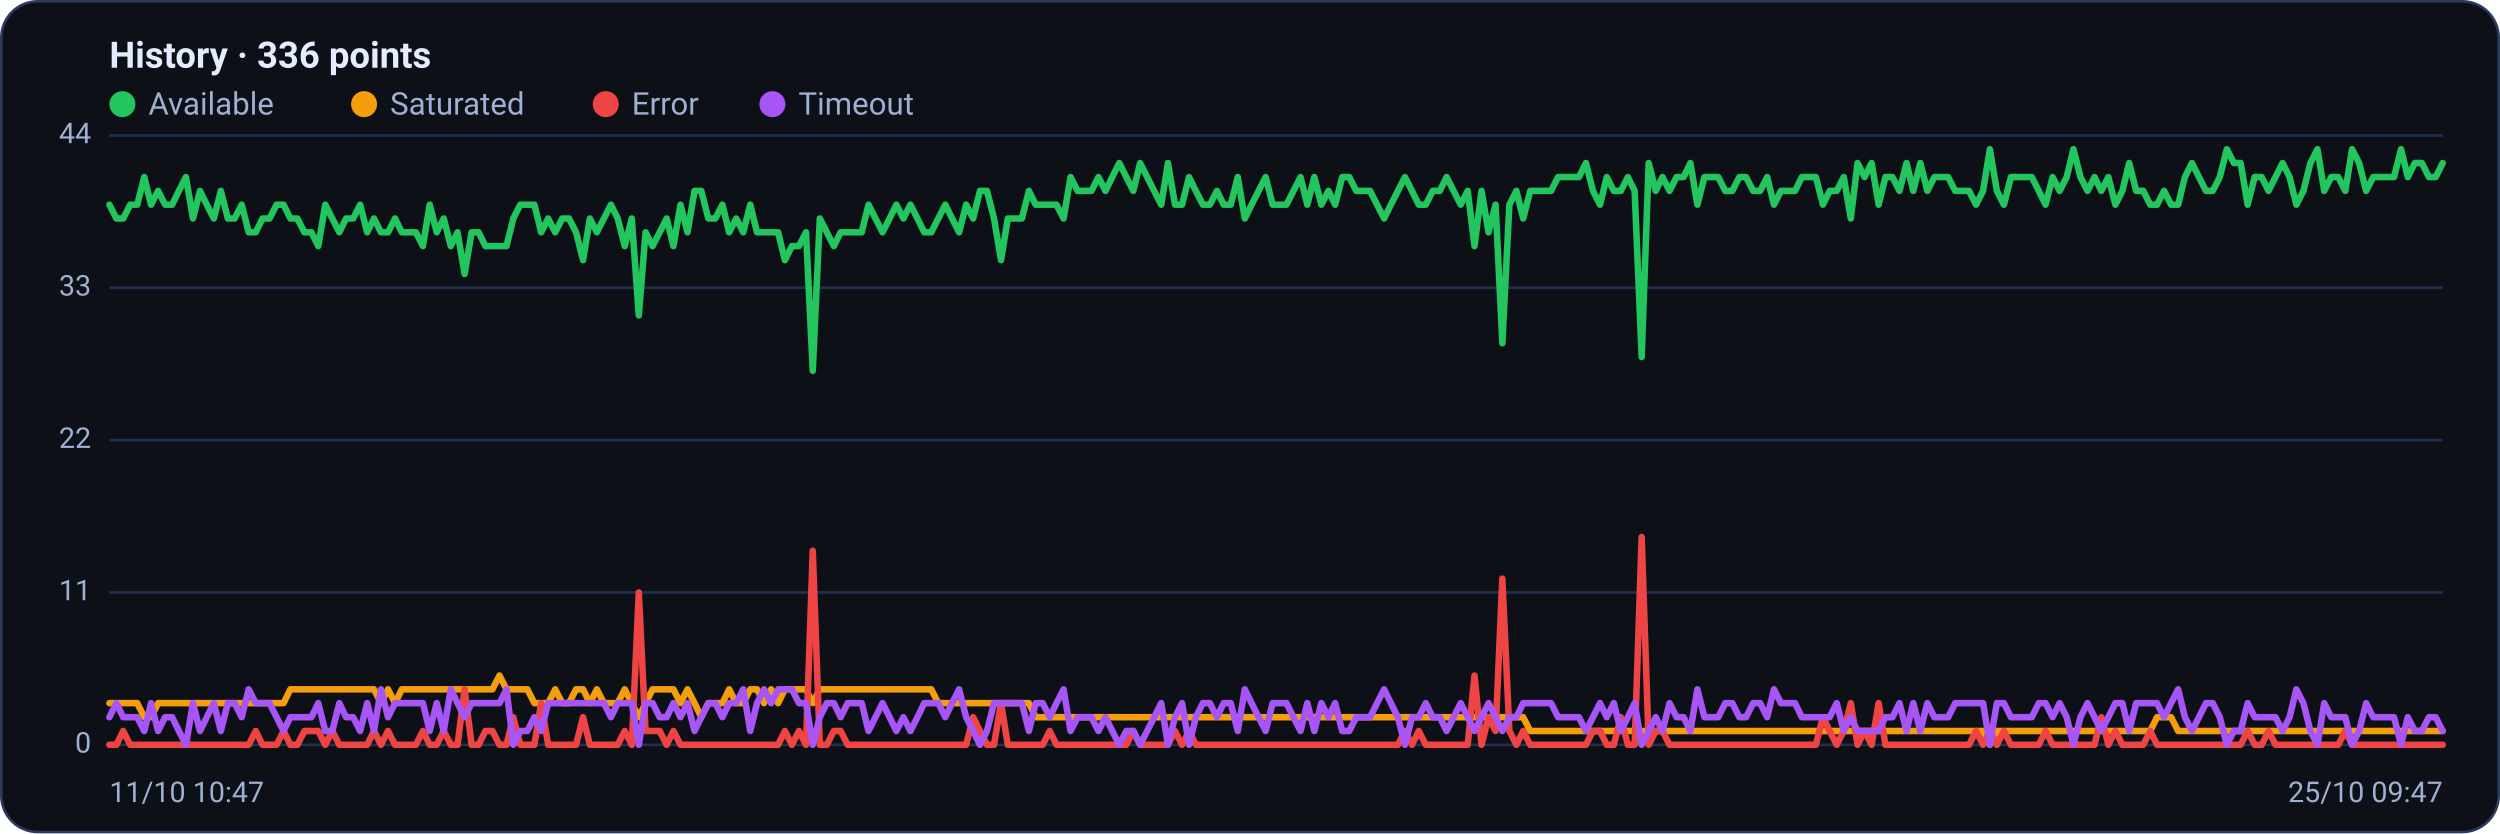
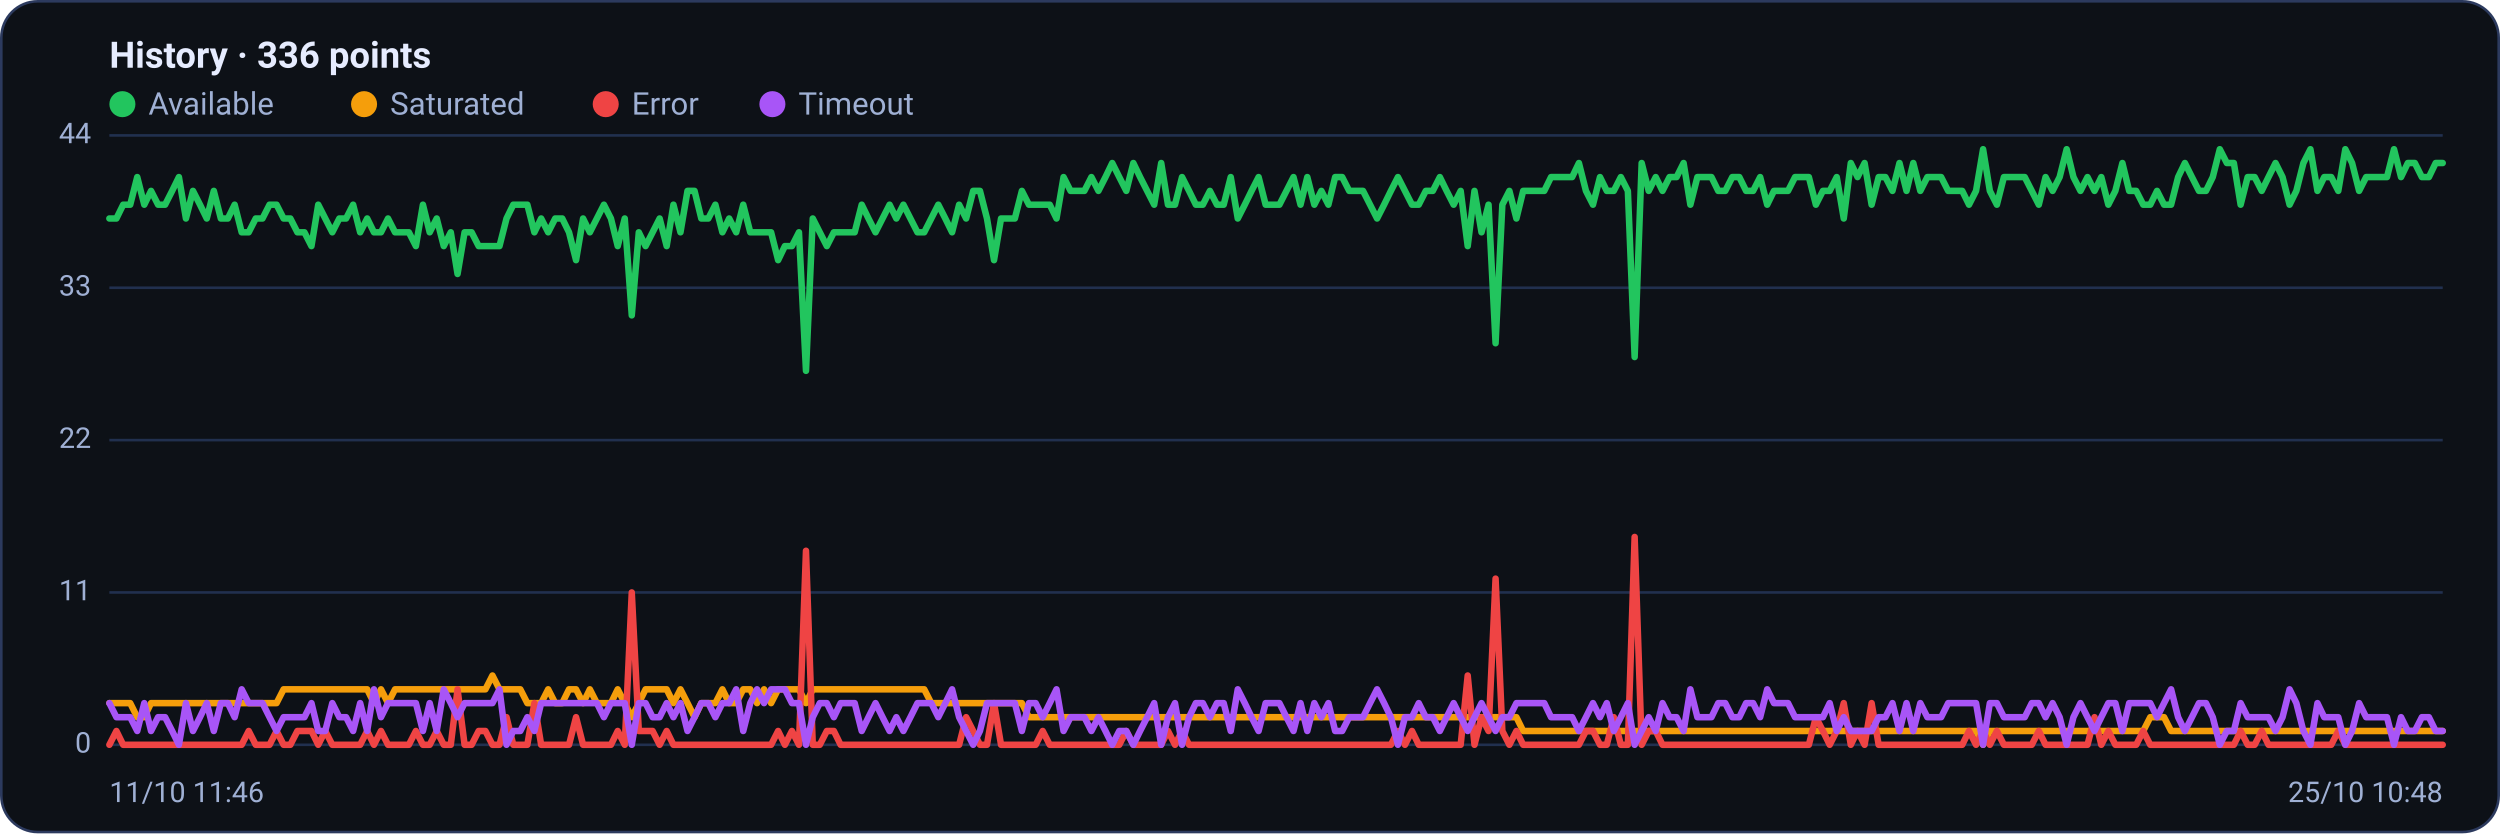
<svg xmlns="http://www.w3.org/2000/svg" viewBox="0 0 960 320" width="960" height="320" font-family="Segoe UI, system-ui, -apple-system, Roboto, Helvetica, Arial, sans-serif" role="img" aria-label="Availability history per region">
  <rect x="0.5" y="0.5" width="959" height="319" rx="14" fill="#0d1117" stroke="#2c3a5e" />
  <text x="42" y="26" font-size="14" font-weight="600" fill="#e6ecff">History · 336 points</text>
  <circle cx="47" cy="40" r="5" fill="#22c55e" />
  <text x="57" y="44" font-size="12" fill="#9fb0d4">Available</text>
  <circle cx="139.8" cy="40" r="5" fill="#f59e0b" />
  <text x="149.8" y="44" font-size="12" fill="#9fb0d4">Saturated</text>
  <circle cx="232.6" cy="40" r="5" fill="#ef4444" />
  <text x="242.6" y="44" font-size="12" fill="#9fb0d4">Error</text>
  <circle cx="296.6" cy="40" r="5" fill="#a855f7" />
  <text x="306.6" y="44" font-size="12" fill="#9fb0d4">Timeout</text>
  <line x1="42" y1="286.0" x2="938" y2="286.0" stroke="#21304f" stroke-width="1" />
  <text x="35" y="289.0" text-anchor="end" font-size="11" fill="#9fb0d4">0</text>
  <line x1="42" y1="227.5" x2="938" y2="227.5" stroke="#21304f" stroke-width="1" />
  <text x="35" y="230.5" text-anchor="end" font-size="11" fill="#9fb0d4">11</text>
  <line x1="42" y1="169.0" x2="938" y2="169.0" stroke="#21304f" stroke-width="1" />
  <text x="35" y="172.0" text-anchor="end" font-size="11" fill="#9fb0d4">22</text>
  <line x1="42" y1="110.5" x2="938" y2="110.5" stroke="#21304f" stroke-width="1" />
  <text x="35" y="113.5" text-anchor="end" font-size="11" fill="#9fb0d4">33</text>
  <line x1="42" y1="52.0" x2="938" y2="52.0" stroke="#21304f" stroke-width="1" />
  <text x="35" y="55.0" text-anchor="end" font-size="11" fill="#9fb0d4">44</text>
-   <polyline fill="none" stroke="#22c55e" stroke-width="2.5" stroke-linejoin="round" stroke-linecap="round" points="42.0,78.6 44.7,83.9 47.3,83.9 50.0,78.6 52.7,78.6 55.4,68.0 58.0,78.6 60.7,73.3 63.4,78.6 66.1,78.6 68.7,73.3 71.4,68.0 74.1,83.9 76.8,73.3 79.4,78.6 82.1,83.9 84.8,73.3 87.5,83.9 90.1,83.9 92.8,78.6 95.5,89.2 98.2,89.2 100.8,83.9 103.5,83.9 106.2,78.6 108.9,78.6 111.5,83.9 114.2,83.9 116.9,89.2 119.6,89.2 122.2,94.5 124.9,78.6 127.6,83.9 130.3,89.2 132.9,83.9 135.6,83.9 138.3,78.6 141.0,89.2 143.6,83.9 146.3,89.2 149.0,89.2 151.7,83.9 154.3,89.2 157.0,89.2 159.7,89.2 162.4,94.5 165.0,78.6 167.7,89.2 170.4,83.9 173.1,94.5 175.7,89.2 178.4,105.2 181.1,89.2 183.8,89.2 186.4,94.5 189.1,94.5 191.8,94.5 194.5,94.5 197.1,83.9 199.8,78.6 202.5,78.6 205.2,78.6 207.8,89.2 210.5,83.9 213.2,89.2 215.9,83.9 218.5,83.9 221.2,89.2 223.9,99.9 226.5,83.9 229.2,89.2 231.9,83.9 234.6,78.6 237.2,83.9 239.9,94.5 242.6,83.9 245.3,121.1 247.9,89.2 250.6,94.5 253.3,89.2 256.0,83.9 258.6,94.5 261.3,78.6 264.0,89.2 266.7,73.3 269.3,73.3 272.0,83.9 274.7,83.9 277.4,78.6 280.0,89.2 282.7,83.9 285.4,89.2 288.1,78.6 290.7,89.2 293.4,89.2 296.1,89.2 298.8,89.2 301.4,99.9 304.1,94.5 306.8,94.5 309.5,89.2 312.1,142.4 314.8,83.9 317.5,89.2 320.2,94.5 322.8,89.2 325.5,89.2 328.2,89.2 330.9,89.2 333.5,78.6 336.2,83.9 338.9,89.2 341.6,83.9 344.2,78.6 346.9,83.9 349.6,78.6 352.3,83.9 354.9,89.2 357.6,89.2 360.3,83.9 363.0,78.6 365.6,83.9 368.3,89.2 371.0,78.6 373.7,83.9 376.3,73.3 379.0,73.3 381.7,83.9 384.4,99.9 387.0,83.9 389.7,83.9 392.4,83.9 395.1,73.3 397.7,78.6 400.4,78.6 403.1,78.6 405.7,78.6 408.4,83.9 411.1,68.0 413.8,73.3 416.4,73.3 419.1,73.3 421.8,68.0 424.5,73.3 427.1,68.0 429.8,62.6 432.5,68.0 435.2,73.3 437.8,62.6 440.5,68.0 443.2,73.3 445.9,78.6 448.5,62.6 451.2,78.6 453.9,78.6 456.6,68.0 459.2,73.3 461.9,78.6 464.6,78.6 467.3,73.3 469.9,78.6 472.6,78.6 475.3,68.0 478.0,83.9 480.6,78.6 483.3,73.3 486.0,68.0 488.7,78.6 491.3,78.6 494.0,78.6 496.7,73.3 499.4,68.0 502.0,78.6 504.7,68.0 507.4,78.6 510.1,73.3 512.7,78.6 515.4,68.0 518.1,68.0 520.8,73.3 523.4,73.3 526.1,73.3 528.8,78.6 531.5,83.9 534.1,78.6 536.8,73.3 539.5,68.0 542.2,73.3 544.8,78.6 547.5,78.6 550.2,73.3 552.9,73.3 555.5,68.0 558.2,73.3 560.9,78.6 563.6,73.3 566.2,94.5 568.9,73.3 571.6,89.2 574.3,78.6 576.9,131.8 579.6,78.6 582.3,73.3 584.9,83.9 587.6,73.3 590.3,73.3 593.0,73.3 595.6,73.3 598.3,68.0 601.0,68.0 603.7,68.0 606.3,68.0 609.0,62.6 611.7,73.3 614.4,78.6 617.0,68.0 619.7,73.3 622.4,73.3 625.1,68.0 627.7,73.3 630.4,137.1 633.1,62.6 635.8,73.3 638.4,68.0 641.1,73.3 643.8,68.0 646.5,68.0 649.1,62.6 651.8,78.6 654.5,68.0 657.2,68.0 659.8,68.0 662.5,73.3 665.2,73.3 667.9,68.0 670.5,68.0 673.2,73.3 675.9,73.3 678.6,68.0 681.2,78.6 683.9,73.3 686.6,73.3 689.3,73.3 691.9,68.0 694.6,68.0 697.3,68.0 700.0,78.6 702.6,73.3 705.3,73.3 708.0,68.0 710.7,83.9 713.3,62.6 716.0,68.0 718.7,62.6 721.4,78.6 724.0,68.0 726.7,68.0 729.4,73.3 732.1,62.6 734.7,73.3 737.4,62.6 740.1,73.3 742.8,68.0 745.4,68.0 748.1,68.0 750.8,73.3 753.5,73.3 756.1,73.3 758.8,78.6 761.5,73.3 764.1,57.3 766.8,73.3 769.5,78.6 772.2,68.0 774.8,68.0 777.5,68.0 780.2,68.0 782.9,73.3 785.5,78.6 788.2,68.0 790.9,73.3 793.6,68.0 796.2,57.3 798.9,68.0 801.6,73.3 804.3,68.0 806.9,73.3 809.6,68.0 812.3,78.6 815.0,73.3 817.6,62.6 820.3,73.3 823.0,73.3 825.7,78.6 828.3,78.6 831.0,73.3 833.7,78.6 836.4,78.6 839.0,68.0 841.7,62.6 844.4,68.0 847.1,73.3 849.7,73.3 852.4,68.0 855.1,57.3 857.8,62.6 860.4,62.6 863.1,78.6 865.8,68.0 868.5,68.0 871.1,73.3 873.8,68.0 876.5,62.6 879.2,68.0 881.8,78.6 884.5,73.3 887.2,62.6 889.9,57.3 892.5,73.3 895.2,68.0 897.9,68.0 900.6,73.3 903.2,57.3 905.9,62.6 908.6,73.3 911.3,68.0 913.9,68.0 916.6,68.0 919.3,68.0 922.0,57.3 924.6,68.0 927.3,62.6 930.0,62.6 932.7,68.0 935.3,68.0 938.0,62.6" />
-   <polyline fill="none" stroke="#f59e0b" stroke-width="2.5" stroke-linejoin="round" stroke-linecap="round" points="42.0,270.0 44.7,270.0 47.3,270.0 50.0,270.0 52.7,270.0 55.4,275.4 58.0,275.4 60.7,270.0 63.4,270.0 66.1,270.0 68.7,270.0 71.4,270.0 74.1,270.0 76.8,270.0 79.4,270.0 82.1,270.0 84.8,270.0 87.5,270.0 90.1,270.0 92.8,270.0 95.5,270.0 98.2,270.0 100.8,270.0 103.5,270.0 106.2,270.0 108.9,270.0 111.5,264.7 114.2,264.7 116.9,264.7 119.6,264.7 122.2,264.7 124.9,264.7 127.6,264.7 130.3,264.7 132.9,264.7 135.6,264.7 138.3,264.7 141.0,264.7 143.6,264.7 146.3,270.0 149.0,264.7 151.7,270.0 154.3,264.7 157.0,264.7 159.7,264.7 162.4,264.7 165.0,264.7 167.7,264.7 170.4,264.7 173.1,264.7 175.7,264.7 178.4,264.7 181.1,264.7 183.8,264.7 186.4,264.7 189.1,264.7 191.8,259.4 194.5,264.7 197.1,264.7 199.8,264.7 202.5,264.7 205.2,270.0 207.8,270.0 210.5,270.0 213.2,264.7 215.9,270.0 218.5,270.0 221.2,264.7 223.9,264.7 226.5,270.0 229.2,264.7 231.9,270.0 234.6,270.0 237.2,270.0 239.9,264.7 242.6,270.0 245.3,275.4 247.9,270.0 250.6,264.7 253.3,264.7 256.0,264.7 258.6,264.7 261.3,270.0 264.0,264.7 266.7,270.0 269.3,275.4 272.0,270.0 274.7,270.0 277.4,270.0 280.0,264.7 282.7,270.0 285.4,270.0 288.1,264.7 290.7,264.7 293.4,270.0 296.1,264.7 298.8,270.0 301.4,264.7 304.1,264.7 306.8,264.7 309.5,264.7 312.1,270.0 314.8,264.7 317.5,264.7 320.2,264.7 322.8,264.7 325.5,264.7 328.2,264.7 330.9,264.7 333.5,264.7 336.2,264.7 338.9,264.7 341.6,264.7 344.2,264.7 346.9,264.7 349.6,264.7 352.3,264.7 354.9,264.7 357.6,264.7 360.3,270.0 363.0,270.0 365.6,270.0 368.3,270.0 371.0,270.0 373.7,270.0 376.3,270.0 379.0,270.0 381.7,270.0 384.4,270.0 387.0,270.0 389.7,270.0 392.4,270.0 395.1,270.0 397.7,275.4 400.4,275.4 403.1,275.4 405.7,275.4 408.4,275.4 411.1,275.4 413.8,275.4 416.4,275.4 419.1,275.4 421.8,275.4 424.5,275.4 427.1,275.4 429.8,275.4 432.5,275.4 435.2,275.4 437.8,275.4 440.5,275.4 443.2,275.4 445.9,275.4 448.5,275.4 451.2,275.4 453.9,275.4 456.6,275.4 459.2,275.4 461.9,275.4 464.6,275.4 467.3,275.4 469.9,275.4 472.6,275.4 475.3,275.4 478.0,275.4 480.6,275.4 483.3,275.4 486.0,275.4 488.7,275.4 491.3,275.4 494.0,275.4 496.7,275.4 499.4,275.4 502.0,275.4 504.7,275.4 507.4,275.4 510.1,275.4 512.7,275.4 515.4,275.4 518.1,275.4 520.8,275.4 523.4,275.4 526.1,275.4 528.8,275.4 531.5,275.4 534.1,275.4 536.8,275.4 539.5,275.4 542.2,275.4 544.8,275.4 547.5,275.4 550.2,275.4 552.9,275.4 555.5,275.4 558.2,275.4 560.9,275.4 563.6,275.4 566.2,275.4 568.9,275.4 571.6,275.4 574.3,275.4 576.9,275.4 579.6,275.4 582.3,275.4 584.9,275.4 587.6,280.7 590.3,280.7 593.0,280.7 595.6,280.7 598.3,280.7 601.0,280.7 603.7,280.7 606.3,280.7 609.0,280.7 611.7,280.7 614.4,280.7 617.0,280.7 619.7,280.7 622.4,280.7 625.1,280.7 627.7,280.7 630.4,280.7 633.1,280.7 635.8,280.7 638.4,280.7 641.1,280.7 643.8,280.7 646.5,280.7 649.1,280.7 651.8,280.7 654.5,280.7 657.2,280.7 659.8,280.7 662.5,280.7 665.2,280.7 667.9,280.7 670.5,280.7 673.2,280.7 675.9,280.7 678.6,280.7 681.2,280.7 683.9,280.7 686.6,280.7 689.3,280.7 691.9,280.7 694.6,280.7 697.3,280.7 700.0,280.7 702.6,280.7 705.3,280.7 708.0,280.7 710.7,280.7 713.3,280.7 716.0,280.7 718.7,280.7 721.4,280.7 724.0,280.7 726.7,280.7 729.4,280.7 732.1,280.7 734.7,280.7 737.4,280.7 740.1,280.7 742.8,280.7 745.4,280.7 748.1,280.7 750.8,280.7 753.5,280.7 756.1,280.7 758.8,280.7 761.5,280.7 764.1,286.0 766.8,280.7 769.5,280.7 772.2,280.7 774.8,280.7 777.5,280.7 780.2,280.7 782.9,280.7 785.5,280.7 788.2,280.7 790.9,280.7 793.6,280.7 796.2,280.7 798.9,280.7 801.6,280.7 804.3,280.7 806.9,280.7 809.6,280.7 812.3,280.7 815.0,280.7 817.6,280.7 820.3,280.7 823.0,280.7 825.7,280.7 828.3,275.4 831.0,275.4 833.7,275.4 836.4,280.7 839.0,280.7 841.7,280.7 844.4,280.7 847.1,280.7 849.7,280.7 852.4,280.7 855.1,280.7 857.8,280.7 860.4,280.7 863.1,280.7 865.8,280.7 868.5,280.7 871.1,280.7 873.8,280.7 876.5,280.7 879.2,280.7 881.8,280.7 884.5,280.7 887.2,280.7 889.9,280.7 892.5,280.7 895.2,280.7 897.9,280.7 900.6,280.7 903.2,280.7 905.9,280.7 908.6,280.7 911.3,280.7 913.9,280.7 916.6,280.7 919.3,280.7 922.0,280.7 924.6,280.7 927.3,280.7 930.0,280.7 932.7,280.7 935.3,280.7 938.0,280.7" />
-   <polyline fill="none" stroke="#ef4444" stroke-width="2.5" stroke-linejoin="round" stroke-linecap="round" points="42.0,286.0 44.7,286.0 47.3,280.7 50.0,286.0 52.7,286.0 55.4,286.0 58.0,286.0 60.7,286.0 63.4,286.0 66.1,286.0 68.7,286.0 71.4,286.0 74.1,286.0 76.8,286.0 79.4,286.0 82.1,286.0 84.8,286.0 87.5,286.0 90.1,286.0 92.8,286.0 95.5,286.0 98.2,280.7 100.8,286.0 103.5,286.0 106.2,286.0 108.9,280.7 111.5,286.0 114.2,286.0 116.9,280.7 119.6,280.7 122.2,280.7 124.9,286.0 127.6,280.7 130.3,286.0 132.9,286.0 135.6,286.0 138.3,286.0 141.0,286.0 143.6,280.7 146.3,286.0 149.0,280.7 151.7,286.0 154.3,286.0 157.0,286.0 159.7,286.0 162.4,280.7 165.0,286.0 167.7,286.0 170.4,280.7 173.1,286.0 175.7,286.0 178.4,264.7 181.1,286.0 183.8,286.0 186.4,280.7 189.1,280.7 191.8,286.0 194.5,286.0 197.1,275.4 199.8,286.0 202.5,286.0 205.2,286.0 207.8,270.0 210.5,286.0 213.2,286.0 215.9,286.0 218.5,286.0 221.2,286.0 223.9,275.4 226.5,286.0 229.2,286.0 231.9,286.0 234.6,286.0 237.2,286.0 239.9,280.7 242.6,286.0 245.3,227.5 247.9,280.7 250.6,280.7 253.3,280.7 256.0,286.0 258.6,280.7 261.3,286.0 264.0,286.0 266.7,286.0 269.3,286.0 272.0,286.0 274.7,286.0 277.4,286.0 280.0,286.0 282.7,286.0 285.4,286.0 288.1,286.0 290.7,286.0 293.4,286.0 296.1,286.0 298.8,286.0 301.4,280.7 304.1,286.0 306.8,280.7 309.5,286.0 312.1,211.5 314.8,286.0 317.5,286.0 320.2,280.7 322.8,280.7 325.5,286.0 328.2,286.0 330.9,286.0 333.5,286.0 336.2,286.0 338.9,286.0 341.6,286.0 344.2,286.0 346.9,286.0 349.6,286.0 352.3,286.0 354.9,286.0 357.6,286.0 360.3,286.0 363.0,286.0 365.6,286.0 368.3,286.0 371.0,286.0 373.7,275.4 376.3,280.7 379.0,286.0 381.7,286.0 384.4,270.0 387.0,286.0 389.7,286.0 392.4,286.0 395.1,286.0 397.7,286.0 400.4,286.0 403.1,280.7 405.7,286.0 408.4,286.0 411.1,286.0 413.8,286.0 416.4,286.0 419.1,286.0 421.8,286.0 424.5,286.0 427.1,286.0 429.8,286.0 432.5,286.0 435.2,280.7 437.8,286.0 440.5,286.0 443.2,286.0 445.9,286.0 448.5,286.0 451.2,280.7 453.9,286.0 456.6,280.7 459.2,286.0 461.9,286.0 464.6,286.0 467.3,286.0 469.9,286.0 472.6,286.0 475.3,286.0 478.0,286.0 480.6,286.0 483.3,286.0 486.0,286.0 488.7,286.0 491.3,286.0 494.0,286.0 496.7,286.0 499.4,286.0 502.0,286.0 504.7,286.0 507.4,286.0 510.1,286.0 512.7,286.0 515.4,286.0 518.1,286.0 520.8,286.0 523.4,286.0 526.1,286.0 528.8,286.0 531.5,286.0 534.1,286.0 536.8,286.0 539.5,280.7 542.2,286.0 544.8,280.7 547.5,286.0 550.2,286.0 552.9,286.0 555.5,286.0 558.2,286.0 560.9,286.0 563.6,286.0 566.2,259.4 568.9,286.0 571.6,275.4 574.3,280.7 576.9,222.2 579.6,280.7 582.3,286.0 584.9,280.7 587.6,286.0 590.3,286.0 593.0,286.0 595.6,286.0 598.3,286.0 601.0,286.0 603.7,286.0 606.3,286.0 609.0,286.0 611.7,280.7 614.4,280.7 617.0,286.0 619.7,286.0 622.4,275.4 625.1,286.0 627.7,286.0 630.4,206.2 633.1,286.0 635.8,280.7 638.4,280.7 641.1,286.0 643.8,286.0 646.5,286.0 649.1,286.0 651.8,286.0 654.5,286.0 657.2,286.0 659.8,286.0 662.5,286.0 665.2,286.0 667.9,286.0 670.5,286.0 673.2,286.0 675.9,286.0 678.6,286.0 681.2,286.0 683.9,286.0 686.6,286.0 689.3,286.0 691.9,286.0 694.6,286.0 697.3,286.0 700.0,275.4 702.6,280.7 705.3,286.0 708.0,280.7 710.7,270.0 713.3,286.0 716.0,280.7 718.7,286.0 721.4,270.0 724.0,286.0 726.7,286.0 729.4,286.0 732.1,286.0 734.7,286.0 737.4,286.0 740.1,286.0 742.8,286.0 745.4,286.0 748.1,286.0 750.8,286.0 753.5,286.0 756.1,286.0 758.8,280.7 761.5,286.0 764.1,280.7 766.8,286.0 769.5,280.7 772.2,286.0 774.8,286.0 777.5,286.0 780.2,286.0 782.9,286.0 785.5,280.7 788.2,286.0 790.9,286.0 793.6,286.0 796.2,286.0 798.9,286.0 801.6,286.0 804.3,286.0 806.9,275.4 809.6,286.0 812.3,280.7 815.0,286.0 817.6,286.0 820.3,286.0 823.0,286.0 825.7,280.7 828.3,286.0 831.0,286.0 833.7,286.0 836.4,286.0 839.0,286.0 841.7,286.0 844.4,286.0 847.1,286.0 849.7,286.0 852.4,286.0 855.1,286.0 857.8,286.0 860.4,286.0 863.1,280.7 865.8,286.0 868.5,286.0 871.1,280.7 873.8,286.0 876.5,286.0 879.2,286.0 881.8,286.0 884.5,286.0 887.2,286.0 889.9,286.0 892.5,286.0 895.2,286.0 897.9,286.0 900.6,280.7 903.2,286.0 905.9,286.0 908.6,286.0 911.3,286.0 913.9,286.0 916.6,286.0 919.3,286.0 922.0,286.0 924.6,286.0 927.3,286.0 930.0,286.0 932.7,286.0 935.3,286.0 938.0,286.0" />
-   <polyline fill="none" stroke="#a855f7" stroke-width="2.5" stroke-linejoin="round" stroke-linecap="round" points="42.0,275.4 44.7,270.0 47.3,275.4 50.0,275.4 52.7,275.4 55.4,280.7 58.0,270.0 60.7,280.7 63.4,275.4 66.1,275.4 68.7,280.7 71.4,286.0 74.1,270.0 76.8,280.7 79.4,275.4 82.1,270.0 84.8,280.7 87.5,270.0 90.1,270.0 92.8,275.4 95.5,264.7 98.2,270.0 100.8,270.0 103.5,270.0 106.2,275.4 108.9,280.7 111.5,275.4 114.2,275.4 116.9,275.4 119.6,275.4 122.2,270.0 124.9,280.7 127.6,280.7 130.3,270.0 132.9,275.4 135.6,275.4 138.3,280.7 141.0,270.0 143.6,280.7 146.3,264.7 149.0,275.4 151.7,270.0 154.3,270.0 157.0,270.0 159.7,270.0 162.4,270.0 165.0,280.7 167.7,270.0 170.4,280.7 173.1,264.7 175.7,270.0 178.4,275.4 181.1,270.0 183.8,270.0 186.4,270.0 189.1,270.0 191.8,270.0 194.5,264.7 197.1,286.0 199.8,280.7 202.5,280.7 205.2,275.4 207.8,280.7 210.5,270.0 213.2,270.0 215.9,270.0 218.5,270.0 221.2,270.0 223.9,270.0 226.5,270.0 229.2,270.0 231.9,270.0 234.6,275.4 237.2,270.0 239.9,270.0 242.6,270.0 245.3,286.0 247.9,270.0 250.6,270.0 253.3,275.4 256.0,275.4 258.6,270.0 261.3,275.4 264.0,270.0 266.7,280.7 269.3,275.4 272.0,270.0 274.7,270.0 277.4,275.4 280.0,270.0 282.7,270.0 285.4,264.7 288.1,280.7 290.7,270.0 293.4,264.7 296.1,270.0 298.8,264.7 301.4,264.7 304.1,264.7 306.8,270.0 309.5,270.0 312.1,286.0 314.8,275.4 317.5,270.0 320.2,270.0 322.8,275.4 325.5,270.0 328.2,270.0 330.9,270.0 333.5,280.7 336.2,275.4 338.9,270.0 341.6,275.4 344.2,280.7 346.9,275.4 349.6,280.7 352.3,275.4 354.9,270.0 357.6,270.0 360.3,270.0 363.0,275.4 365.6,270.0 368.3,264.7 371.0,275.4 373.7,280.7 376.3,286.0 379.0,280.7 381.7,270.0 384.4,270.0 387.0,270.0 389.7,270.0 392.4,270.0 395.1,280.7 397.7,270.0 400.4,270.0 403.1,275.4 405.7,270.0 408.4,264.7 411.1,280.7 413.8,275.4 416.4,275.4 419.1,275.4 421.8,280.7 424.5,275.4 427.1,280.7 429.8,286.0 432.5,280.7 435.2,280.7 437.8,286.0 440.5,280.7 443.2,275.4 445.9,270.0 448.5,286.0 451.2,275.4 453.9,270.0 456.6,286.0 459.2,275.4 461.9,270.0 464.6,270.0 467.3,275.4 469.9,270.0 472.6,270.0 475.3,280.7 478.0,264.7 480.6,270.0 483.3,275.4 486.0,280.7 488.7,270.0 491.3,270.0 494.0,270.0 496.7,275.4 499.4,280.7 502.0,270.0 504.7,280.7 507.4,270.0 510.1,275.4 512.7,270.0 515.4,280.7 518.1,280.7 520.8,275.4 523.4,275.4 526.1,275.4 528.8,270.0 531.5,264.7 534.1,270.0 536.8,275.4 539.5,286.0 542.2,275.4 544.8,275.4 547.5,270.0 550.2,275.4 552.9,275.4 555.5,280.7 558.2,275.4 560.9,270.0 563.6,275.4 566.2,280.7 568.9,275.4 571.6,270.0 574.3,275.4 576.9,280.7 579.6,275.4 582.3,275.4 584.9,270.0 587.6,270.0 590.3,270.0 593.0,270.0 595.6,270.0 598.3,275.4 601.0,275.4 603.7,275.4 606.3,275.4 609.0,280.7 611.7,275.4 614.4,270.0 617.0,275.4 619.7,270.0 622.4,280.7 625.1,275.4 627.7,270.0 630.4,286.0 633.1,280.7 635.8,275.4 638.4,280.7 641.1,270.0 643.8,275.4 646.5,275.4 649.1,280.7 651.8,264.7 654.5,275.4 657.2,275.4 659.8,275.4 662.5,270.0 665.2,270.0 667.9,275.4 670.5,275.4 673.2,270.0 675.9,270.0 678.6,275.4 681.2,264.7 683.9,270.0 686.6,270.0 689.3,270.0 691.9,275.4 694.6,275.4 697.3,275.4 700.0,275.4 702.6,275.4 705.3,270.0 708.0,280.7 710.7,275.4 713.3,280.7 716.0,280.7 718.7,280.7 721.4,280.7 724.0,275.4 726.7,275.4 729.4,270.0 732.1,280.7 734.7,270.0 737.4,280.7 740.1,270.0 742.8,275.4 745.4,275.4 748.1,275.4 750.8,270.0 753.5,270.0 756.1,270.0 758.8,270.0 761.5,270.0 764.1,286.0 766.8,270.0 769.5,270.0 772.2,275.4 774.8,275.4 777.5,275.4 780.2,275.4 782.9,270.0 785.5,270.0 788.2,275.4 790.9,270.0 793.6,275.4 796.2,286.0 798.9,275.4 801.6,270.0 804.3,275.4 806.9,280.7 809.6,275.4 812.3,270.0 815.0,270.0 817.6,280.7 820.3,270.0 823.0,270.0 825.7,270.0 828.3,270.0 831.0,275.4 833.7,270.0 836.4,264.7 839.0,275.4 841.7,280.7 844.4,275.4 847.1,270.0 849.7,270.0 852.4,275.4 855.1,286.0 857.8,280.7 860.4,280.7 863.1,270.0 865.8,275.4 868.5,275.4 871.1,275.4 873.8,275.4 876.5,280.7 879.2,275.4 881.8,264.7 884.5,270.0 887.2,280.7 889.9,286.0 892.5,270.0 895.2,275.4 897.9,275.4 900.6,275.4 903.2,286.0 905.9,280.7 908.6,270.0 911.3,275.4 913.9,275.4 916.6,275.4 919.3,275.4 922.0,286.0 924.6,275.4 927.3,280.7 930.0,280.7 932.7,275.4 935.3,275.4 938.0,280.7" />
-   <text x="42" y="308" font-size="11" fill="#9fb0d4">11/10 10:47</text>
-   <text x="938" y="308" text-anchor="end" font-size="11" fill="#9fb0d4">25/10 09:47</text>
+   <polyline fill="none" stroke="#22c55e" stroke-width="2.5" stroke-linejoin="round" stroke-linecap="round" points="42.0,83.9 44.7,83.9 47.3,78.6 50.0,78.6 52.7,68.0 55.4,78.6 58.0,73.3 60.7,78.6 63.4,78.6 66.1,73.3 68.7,68.0 71.4,83.9 74.1,73.3 76.8,78.6 79.4,83.9 82.1,73.3 84.8,83.9 87.5,83.9 90.1,78.6 92.8,89.2 95.5,89.2 98.2,83.9 100.8,83.9 103.5,78.6 106.2,78.6 108.9,83.9 111.5,83.9 114.2,89.2 116.9,89.2 119.6,94.5 122.2,78.6 124.9,83.9 127.6,89.2 130.3,83.9 132.9,83.9 135.6,78.6 138.3,89.2 141.0,83.9 143.6,89.2 146.3,89.2 149.0,83.9 151.7,89.2 154.3,89.2 157.0,89.2 159.7,94.5 162.4,78.6 165.0,89.2 167.7,83.9 170.4,94.5 173.1,89.2 175.7,105.2 178.4,89.2 181.1,89.2 183.8,94.5 186.4,94.5 189.1,94.5 191.8,94.5 194.5,83.9 197.1,78.6 199.8,78.6 202.5,78.6 205.2,89.2 207.8,83.9 210.5,89.2 213.2,83.9 215.9,83.9 218.5,89.2 221.2,99.9 223.9,83.9 226.5,89.2 229.2,83.9 231.9,78.6 234.6,83.9 237.2,94.5 239.9,83.9 242.6,121.1 245.3,89.2 247.9,94.5 250.6,89.2 253.3,83.9 256.0,94.5 258.6,78.6 261.3,89.2 264.0,73.3 266.7,73.3 269.3,83.9 272.0,83.9 274.7,78.6 277.4,89.2 280.0,83.9 282.7,89.2 285.4,78.6 288.1,89.2 290.7,89.2 293.4,89.2 296.1,89.2 298.8,99.9 301.4,94.5 304.1,94.5 306.8,89.2 309.5,142.4 312.1,83.9 314.8,89.2 317.5,94.5 320.2,89.2 322.8,89.2 325.5,89.2 328.2,89.2 330.9,78.6 333.5,83.9 336.2,89.2 338.9,83.9 341.6,78.6 344.2,83.9 346.9,78.6 349.6,83.9 352.3,89.2 354.9,89.2 357.6,83.9 360.3,78.6 363.0,83.9 365.6,89.2 368.3,78.6 371.0,83.9 373.7,73.3 376.3,73.3 379.0,83.9 381.7,99.9 384.4,83.9 387.0,83.9 389.7,83.9 392.4,73.3 395.1,78.6 397.7,78.6 400.4,78.6 403.1,78.6 405.7,83.9 408.4,68.0 411.1,73.3 413.8,73.3 416.4,73.3 419.1,68.0 421.8,73.3 424.5,68.0 427.1,62.6 429.8,68.0 432.5,73.3 435.2,62.6 437.8,68.0 440.5,73.3 443.2,78.6 445.9,62.6 448.5,78.6 451.2,78.6 453.9,68.0 456.6,73.3 459.2,78.6 461.9,78.6 464.6,73.3 467.3,78.6 469.9,78.6 472.6,68.0 475.3,83.9 478.0,78.6 480.6,73.3 483.3,68.0 486.0,78.6 488.7,78.6 491.3,78.6 494.0,73.3 496.7,68.0 499.4,78.6 502.0,68.0 504.7,78.6 507.4,73.3 510.1,78.6 512.7,68.0 515.4,68.0 518.1,73.3 520.8,73.3 523.4,73.3 526.1,78.6 528.8,83.9 531.5,78.6 534.1,73.3 536.8,68.0 539.5,73.3 542.2,78.6 544.8,78.6 547.5,73.3 550.2,73.3 552.9,68.0 555.5,73.3 558.2,78.6 560.9,73.3 563.6,94.5 566.2,73.3 568.9,89.2 571.6,78.6 574.3,131.8 576.9,78.6 579.6,73.3 582.3,83.9 584.9,73.3 587.6,73.3 590.3,73.3 593.0,73.3 595.6,68.0 598.3,68.0 601.0,68.0 603.7,68.0 606.3,62.6 609.0,73.3 611.7,78.6 614.4,68.0 617.0,73.3 619.7,73.3 622.4,68.0 625.1,73.3 627.7,137.1 630.4,62.6 633.1,73.3 635.8,68.0 638.4,73.3 641.1,68.0 643.8,68.0 646.5,62.6 649.1,78.6 651.8,68.0 654.5,68.0 657.2,68.0 659.8,73.3 662.5,73.3 665.2,68.0 667.9,68.0 670.5,73.3 673.2,73.3 675.9,68.0 678.6,78.6 681.2,73.3 683.9,73.3 686.6,73.3 689.3,68.0 691.9,68.0 694.6,68.0 697.3,78.6 700.0,73.3 702.6,73.3 705.3,68.0 708.0,83.9 710.7,62.6 713.3,68.0 716.0,62.6 718.7,78.6 721.4,68.0 724.0,68.0 726.7,73.3 729.4,62.6 732.1,73.3 734.7,62.6 737.4,73.3 740.1,68.0 742.8,68.0 745.4,68.0 748.1,73.3 750.8,73.3 753.5,73.3 756.1,78.6 758.8,73.3 761.5,57.3 764.1,73.3 766.8,78.6 769.5,68.0 772.2,68.0 774.8,68.0 777.5,68.0 780.2,73.3 782.9,78.6 785.5,68.0 788.2,73.3 790.9,68.0 793.6,57.3 796.2,68.0 798.9,73.3 801.6,68.0 804.3,73.3 806.9,68.0 809.6,78.6 812.3,73.3 815.0,62.6 817.6,73.3 820.3,73.3 823.0,78.6 825.7,78.6 828.3,73.3 831.0,78.6 833.7,78.6 836.4,68.0 839.0,62.6 841.7,68.0 844.4,73.3 847.1,73.3 849.7,68.0 852.4,57.3 855.1,62.6 857.8,62.6 860.4,78.6 863.1,68.0 865.8,68.0 868.5,73.3 871.1,68.0 873.8,62.6 876.5,68.0 879.2,78.6 881.8,73.3 884.5,62.6 887.2,57.3 889.9,73.3 892.5,68.0 895.2,68.0 897.9,73.3 900.6,57.3 903.2,62.6 905.9,73.3 908.6,68.0 911.3,68.0 913.9,68.0 916.6,68.0 919.3,57.3 922.0,68.0 924.6,62.6 927.3,62.6 930.0,68.0 932.7,68.0 935.3,62.6 938.0,62.6" />
+   <polyline fill="none" stroke="#f59e0b" stroke-width="2.5" stroke-linejoin="round" stroke-linecap="round" points="42.0,270.0 44.7,270.0 47.3,270.0 50.0,270.0 52.7,275.4 55.4,275.4 58.0,270.0 60.7,270.0 63.4,270.0 66.1,270.0 68.7,270.0 71.4,270.0 74.1,270.0 76.8,270.0 79.4,270.0 82.1,270.0 84.8,270.0 87.5,270.0 90.1,270.0 92.8,270.0 95.5,270.0 98.2,270.0 100.8,270.0 103.5,270.0 106.2,270.0 108.9,264.7 111.5,264.7 114.2,264.7 116.9,264.7 119.6,264.7 122.2,264.7 124.9,264.7 127.6,264.7 130.3,264.7 132.9,264.7 135.6,264.7 138.3,264.7 141.0,264.7 143.6,270.0 146.3,264.7 149.0,270.0 151.7,264.7 154.3,264.7 157.0,264.7 159.7,264.7 162.4,264.7 165.0,264.7 167.7,264.7 170.4,264.7 173.1,264.7 175.7,264.7 178.4,264.7 181.1,264.7 183.8,264.7 186.4,264.7 189.1,259.4 191.8,264.7 194.5,264.7 197.1,264.7 199.8,264.7 202.5,270.0 205.2,270.0 207.8,270.0 210.5,264.7 213.2,270.0 215.9,270.0 218.5,264.7 221.2,264.7 223.9,270.0 226.5,264.7 229.2,270.0 231.9,270.0 234.6,270.0 237.2,264.7 239.9,270.0 242.6,275.4 245.3,270.0 247.9,264.7 250.6,264.7 253.3,264.7 256.0,264.7 258.6,270.0 261.3,264.7 264.0,270.0 266.7,275.4 269.3,270.0 272.0,270.0 274.7,270.0 277.4,264.7 280.0,270.0 282.7,270.0 285.4,264.7 288.1,264.7 290.7,270.0 293.4,264.7 296.1,270.0 298.8,264.7 301.4,264.7 304.1,264.7 306.8,264.7 309.5,270.0 312.1,264.7 314.8,264.7 317.5,264.7 320.2,264.7 322.8,264.7 325.5,264.7 328.2,264.7 330.9,264.7 333.5,264.7 336.2,264.7 338.9,264.7 341.6,264.7 344.2,264.7 346.9,264.7 349.6,264.7 352.3,264.7 354.9,264.7 357.6,270.0 360.3,270.0 363.0,270.0 365.6,270.0 368.3,270.0 371.0,270.0 373.7,270.0 376.3,270.0 379.0,270.0 381.7,270.0 384.4,270.0 387.0,270.0 389.7,270.0 392.4,270.0 395.1,275.4 397.7,275.4 400.4,275.4 403.1,275.4 405.7,275.4 408.4,275.4 411.1,275.4 413.8,275.4 416.4,275.4 419.1,275.4 421.8,275.4 424.5,275.4 427.1,275.4 429.8,275.4 432.5,275.4 435.2,275.4 437.8,275.4 440.5,275.4 443.2,275.4 445.9,275.4 448.5,275.4 451.2,275.4 453.9,275.4 456.6,275.4 459.2,275.4 461.9,275.4 464.6,275.4 467.3,275.4 469.9,275.4 472.6,275.4 475.3,275.4 478.0,275.4 480.6,275.4 483.3,275.4 486.0,275.4 488.7,275.4 491.3,275.4 494.0,275.4 496.7,275.4 499.4,275.4 502.0,275.4 504.7,275.4 507.4,275.4 510.1,275.4 512.7,275.4 515.4,275.4 518.1,275.4 520.8,275.4 523.4,275.4 526.1,275.4 528.8,275.4 531.5,275.4 534.1,275.4 536.8,275.4 539.5,275.4 542.2,275.4 544.8,275.4 547.5,275.4 550.2,275.4 552.9,275.4 555.5,275.4 558.2,275.4 560.9,275.4 563.6,275.4 566.2,275.4 568.9,275.4 571.6,275.4 574.3,275.4 576.9,275.4 579.6,275.4 582.3,275.4 584.9,280.7 587.6,280.7 590.3,280.7 593.0,280.7 595.6,280.7 598.3,280.7 601.0,280.7 603.7,280.7 606.3,280.7 609.0,280.7 611.7,280.7 614.4,280.7 617.0,280.7 619.7,280.7 622.4,280.7 625.1,280.7 627.7,280.7 630.4,280.7 633.1,280.7 635.8,280.7 638.4,280.7 641.1,280.7 643.8,280.7 646.5,280.7 649.1,280.7 651.8,280.7 654.5,280.7 657.2,280.7 659.8,280.7 662.5,280.7 665.2,280.7 667.9,280.7 670.5,280.7 673.2,280.7 675.9,280.7 678.6,280.7 681.2,280.7 683.9,280.7 686.6,280.7 689.3,280.7 691.9,280.7 694.6,280.7 697.3,280.7 700.0,280.7 702.6,280.7 705.3,280.7 708.0,280.7 710.7,280.7 713.3,280.7 716.0,280.7 718.7,280.7 721.4,280.7 724.0,280.7 726.7,280.7 729.4,280.7 732.1,280.7 734.7,280.7 737.4,280.7 740.1,280.7 742.8,280.7 745.4,280.7 748.1,280.7 750.8,280.7 753.5,280.7 756.1,280.7 758.8,280.7 761.5,286.0 764.1,280.7 766.8,280.7 769.5,280.7 772.2,280.7 774.8,280.7 777.5,280.7 780.2,280.7 782.9,280.7 785.5,280.7 788.2,280.7 790.9,280.7 793.6,280.7 796.2,280.7 798.9,280.7 801.6,280.7 804.3,280.7 806.9,280.7 809.6,280.7 812.3,280.7 815.0,280.7 817.6,280.7 820.3,280.7 823.0,280.7 825.7,275.4 828.3,275.4 831.0,275.4 833.7,280.7 836.4,280.7 839.0,280.7 841.7,280.7 844.4,280.7 847.1,280.7 849.7,280.7 852.4,280.7 855.1,280.7 857.8,280.7 860.4,280.7 863.1,280.7 865.8,280.7 868.5,280.7 871.1,280.7 873.8,280.7 876.5,280.7 879.2,280.7 881.8,280.7 884.5,280.7 887.2,280.7 889.9,280.7 892.5,280.7 895.2,280.7 897.9,280.7 900.6,280.7 903.2,280.7 905.9,280.7 908.6,280.7 911.3,280.7 913.9,280.7 916.6,280.7 919.3,280.7 922.0,280.7 924.6,280.7 927.3,280.7 930.0,280.7 932.7,280.7 935.3,280.7 938.0,280.7" />
+   <polyline fill="none" stroke="#ef4444" stroke-width="2.5" stroke-linejoin="round" stroke-linecap="round" points="42.0,286.0 44.7,280.7 47.3,286.0 50.0,286.0 52.7,286.0 55.4,286.0 58.0,286.0 60.7,286.0 63.4,286.0 66.1,286.0 68.7,286.0 71.4,286.0 74.1,286.0 76.8,286.0 79.4,286.0 82.1,286.0 84.8,286.0 87.5,286.0 90.1,286.0 92.8,286.0 95.5,280.7 98.2,286.0 100.8,286.0 103.5,286.0 106.2,280.7 108.9,286.0 111.5,286.0 114.2,280.7 116.9,280.7 119.6,280.7 122.2,286.0 124.9,280.7 127.6,286.0 130.3,286.0 132.9,286.0 135.6,286.0 138.3,286.0 141.0,280.7 143.6,286.0 146.3,280.7 149.0,286.0 151.7,286.0 154.3,286.0 157.0,286.0 159.7,280.7 162.4,286.0 165.0,286.0 167.7,280.7 170.4,286.0 173.1,286.0 175.7,264.7 178.4,286.0 181.1,286.0 183.8,280.7 186.4,280.7 189.1,286.0 191.8,286.0 194.5,275.4 197.1,286.0 199.8,286.0 202.5,286.0 205.2,270.0 207.8,286.0 210.5,286.0 213.2,286.0 215.9,286.0 218.5,286.0 221.2,275.4 223.9,286.0 226.5,286.0 229.2,286.0 231.9,286.0 234.6,286.0 237.2,280.7 239.9,286.0 242.6,227.5 245.3,280.7 247.9,280.7 250.6,280.7 253.3,286.0 256.0,280.7 258.6,286.0 261.3,286.0 264.0,286.0 266.7,286.0 269.3,286.0 272.0,286.0 274.7,286.0 277.4,286.0 280.0,286.0 282.7,286.0 285.4,286.0 288.1,286.0 290.7,286.0 293.4,286.0 296.1,286.0 298.8,280.7 301.4,286.0 304.1,280.7 306.8,286.0 309.5,211.5 312.1,286.0 314.8,286.0 317.5,280.7 320.2,280.7 322.8,286.0 325.5,286.0 328.2,286.0 330.9,286.0 333.5,286.0 336.2,286.0 338.9,286.0 341.6,286.0 344.2,286.0 346.9,286.0 349.6,286.0 352.3,286.0 354.9,286.0 357.6,286.0 360.3,286.0 363.0,286.0 365.6,286.0 368.3,286.0 371.0,275.4 373.7,280.7 376.3,286.0 379.0,286.0 381.7,270.0 384.4,286.0 387.0,286.0 389.7,286.0 392.4,286.0 395.1,286.0 397.7,286.0 400.4,280.7 403.1,286.0 405.7,286.0 408.4,286.0 411.1,286.0 413.8,286.0 416.4,286.0 419.1,286.0 421.8,286.0 424.5,286.0 427.1,286.0 429.8,286.0 432.5,280.7 435.2,286.0 437.8,286.0 440.5,286.0 443.2,286.0 445.9,286.0 448.5,280.7 451.2,286.0 453.9,280.7 456.6,286.0 459.2,286.0 461.9,286.0 464.6,286.0 467.3,286.0 469.9,286.0 472.6,286.0 475.3,286.0 478.0,286.0 480.6,286.0 483.3,286.0 486.0,286.0 488.7,286.0 491.3,286.0 494.0,286.0 496.7,286.0 499.4,286.0 502.0,286.0 504.7,286.0 507.4,286.0 510.1,286.0 512.7,286.0 515.4,286.0 518.1,286.0 520.8,286.0 523.4,286.0 526.1,286.0 528.8,286.0 531.5,286.0 534.1,286.0 536.8,280.7 539.5,286.0 542.2,280.7 544.8,286.0 547.5,286.0 550.2,286.0 552.9,286.0 555.5,286.0 558.2,286.0 560.9,286.0 563.6,259.4 566.2,286.0 568.9,275.4 571.6,280.7 574.3,222.2 576.9,280.7 579.6,286.0 582.3,280.7 584.9,286.0 587.6,286.0 590.3,286.0 593.0,286.0 595.6,286.0 598.3,286.0 601.0,286.0 603.7,286.0 606.3,286.0 609.0,280.7 611.7,280.7 614.4,286.0 617.0,286.0 619.7,275.4 622.4,286.0 625.1,286.0 627.7,206.2 630.4,286.0 633.1,280.7 635.8,280.7 638.4,286.0 641.1,286.0 643.8,286.0 646.5,286.0 649.1,286.0 651.8,286.0 654.5,286.0 657.2,286.0 659.8,286.0 662.5,286.0 665.2,286.0 667.9,286.0 670.5,286.0 673.2,286.0 675.9,286.0 678.6,286.0 681.2,286.0 683.9,286.0 686.6,286.0 689.3,286.0 691.9,286.0 694.6,286.0 697.3,275.4 700.0,280.7 702.6,286.0 705.3,280.7 708.0,270.0 710.7,286.0 713.3,280.7 716.0,286.0 718.7,270.0 721.4,286.0 724.0,286.0 726.7,286.0 729.4,286.0 732.1,286.0 734.7,286.0 737.4,286.0 740.1,286.0 742.8,286.0 745.4,286.0 748.1,286.0 750.8,286.0 753.5,286.0 756.1,280.7 758.8,286.0 761.5,280.7 764.1,286.0 766.8,280.7 769.5,286.0 772.2,286.0 774.8,286.0 777.5,286.0 780.2,286.0 782.9,280.7 785.5,286.0 788.2,286.0 790.9,286.0 793.6,286.0 796.2,286.0 798.9,286.0 801.6,286.0 804.3,275.4 806.9,286.0 809.6,280.7 812.3,286.0 815.0,286.0 817.6,286.0 820.3,286.0 823.0,280.7 825.7,286.0 828.3,286.0 831.0,286.0 833.7,286.0 836.4,286.0 839.0,286.0 841.7,286.0 844.4,286.0 847.1,286.0 849.7,286.0 852.4,286.0 855.1,286.0 857.8,286.0 860.4,280.7 863.1,286.0 865.8,286.0 868.5,280.7 871.1,286.0 873.8,286.0 876.5,286.0 879.2,286.0 881.8,286.0 884.5,286.0 887.2,286.0 889.9,286.0 892.5,286.0 895.2,286.0 897.9,280.7 900.6,286.0 903.2,286.0 905.9,286.0 908.6,286.0 911.3,286.0 913.9,286.0 916.6,286.0 919.3,286.0 922.0,286.0 924.6,286.0 927.3,286.0 930.0,286.0 932.7,286.0 935.3,286.0 938.0,286.0" />
+   <polyline fill="none" stroke="#a855f7" stroke-width="2.5" stroke-linejoin="round" stroke-linecap="round" points="42.0,270.0 44.7,275.4 47.3,275.4 50.0,275.4 52.7,280.7 55.4,270.0 58.0,280.7 60.7,275.4 63.4,275.4 66.1,280.7 68.7,286.0 71.4,270.0 74.1,280.7 76.8,275.4 79.4,270.0 82.1,280.7 84.8,270.0 87.5,270.0 90.1,275.4 92.8,264.7 95.5,270.0 98.2,270.0 100.8,270.0 103.5,275.4 106.2,280.7 108.9,275.4 111.5,275.4 114.2,275.4 116.9,275.4 119.6,270.0 122.2,280.7 124.9,280.7 127.6,270.0 130.3,275.4 132.9,275.4 135.6,280.7 138.3,270.0 141.0,280.7 143.6,264.7 146.3,275.4 149.0,270.0 151.7,270.0 154.3,270.0 157.0,270.0 159.7,270.0 162.4,280.7 165.0,270.0 167.7,280.7 170.4,264.7 173.1,270.0 175.7,275.4 178.4,270.0 181.1,270.0 183.8,270.0 186.4,270.0 189.1,270.0 191.8,264.7 194.5,286.0 197.1,280.7 199.8,280.7 202.5,275.4 205.2,280.7 207.8,270.0 210.5,270.0 213.2,270.0 215.9,270.0 218.5,270.0 221.2,270.0 223.9,270.0 226.5,270.0 229.2,270.0 231.9,275.4 234.6,270.0 237.2,270.0 239.9,270.0 242.6,286.0 245.3,270.0 247.9,270.0 250.6,275.4 253.3,275.4 256.0,270.0 258.6,275.4 261.3,270.0 264.0,280.7 266.7,275.4 269.3,270.0 272.0,270.0 274.7,275.4 277.4,270.0 280.0,270.0 282.7,264.7 285.4,280.7 288.1,270.0 290.7,264.7 293.4,270.0 296.1,264.7 298.8,264.7 301.4,264.7 304.1,270.0 306.8,270.0 309.5,286.0 312.1,275.4 314.8,270.0 317.5,270.0 320.2,275.4 322.8,270.0 325.5,270.0 328.2,270.0 330.9,280.7 333.5,275.4 336.2,270.0 338.9,275.4 341.6,280.7 344.2,275.4 346.9,280.7 349.6,275.4 352.3,270.0 354.9,270.0 357.6,270.0 360.3,275.4 363.0,270.0 365.6,264.7 368.3,275.4 371.0,280.7 373.7,286.0 376.3,280.7 379.0,270.0 381.7,270.0 384.4,270.0 387.0,270.0 389.7,270.0 392.4,280.7 395.1,270.0 397.7,270.0 400.4,275.4 403.1,270.0 405.7,264.7 408.4,280.7 411.1,275.4 413.8,275.4 416.4,275.4 419.1,280.7 421.8,275.4 424.5,280.7 427.1,286.0 429.8,280.7 432.5,280.7 435.2,286.0 437.8,280.7 440.5,275.4 443.2,270.0 445.9,286.0 448.5,275.4 451.2,270.0 453.9,286.0 456.6,275.4 459.2,270.0 461.9,270.0 464.6,275.4 467.3,270.0 469.9,270.0 472.6,280.7 475.3,264.7 478.0,270.0 480.6,275.4 483.3,280.7 486.0,270.0 488.7,270.0 491.3,270.0 494.0,275.4 496.7,280.7 499.4,270.0 502.0,280.7 504.7,270.0 507.4,275.4 510.1,270.0 512.7,280.7 515.4,280.7 518.1,275.4 520.8,275.4 523.4,275.4 526.1,270.0 528.8,264.7 531.5,270.0 534.1,275.4 536.8,286.0 539.5,275.4 542.2,275.4 544.8,270.0 547.5,275.4 550.2,275.4 552.9,280.7 555.5,275.4 558.2,270.0 560.9,275.4 563.6,280.7 566.2,275.4 568.9,270.0 571.6,275.4 574.3,280.7 576.9,275.4 579.6,275.4 582.3,270.0 584.9,270.0 587.6,270.0 590.3,270.0 593.0,270.0 595.6,275.4 598.3,275.4 601.0,275.4 603.7,275.4 606.3,280.7 609.0,275.4 611.7,270.0 614.4,275.4 617.0,270.0 619.7,280.7 622.4,275.4 625.1,270.0 627.7,286.0 630.4,280.7 633.1,275.4 635.8,280.7 638.4,270.0 641.1,275.4 643.8,275.4 646.5,280.7 649.1,264.7 651.8,275.4 654.5,275.4 657.2,275.4 659.8,270.0 662.5,270.0 665.2,275.4 667.9,275.4 670.5,270.0 673.2,270.0 675.9,275.4 678.6,264.7 681.2,270.0 683.9,270.0 686.6,270.0 689.3,275.4 691.9,275.4 694.6,275.4 697.3,275.4 700.0,275.4 702.6,270.0 705.3,280.7 708.0,275.4 710.7,280.7 713.3,280.7 716.0,280.7 718.7,280.7 721.4,275.4 724.0,275.4 726.7,270.0 729.4,280.7 732.1,270.0 734.7,280.7 737.4,270.0 740.1,275.4 742.8,275.4 745.4,275.4 748.1,270.0 750.8,270.0 753.5,270.0 756.1,270.0 758.8,270.0 761.5,286.0 764.1,270.0 766.8,270.0 769.5,275.4 772.2,275.4 774.8,275.4 777.5,275.4 780.2,270.0 782.9,270.0 785.5,275.4 788.2,270.0 790.9,275.4 793.6,286.0 796.2,275.4 798.9,270.0 801.6,275.4 804.3,280.7 806.9,275.4 809.6,270.0 812.3,270.0 815.0,280.7 817.6,270.0 820.3,270.0 823.0,270.0 825.7,270.0 828.3,275.4 831.0,270.0 833.7,264.7 836.4,275.4 839.0,280.7 841.7,275.4 844.4,270.0 847.1,270.0 849.7,275.4 852.4,286.0 855.1,280.7 857.8,280.7 860.4,270.0 863.1,275.4 865.8,275.4 868.5,275.4 871.1,275.4 873.8,280.7 876.5,275.4 879.2,264.7 881.8,270.0 884.5,280.7 887.2,286.0 889.9,270.0 892.5,275.4 895.2,275.4 897.9,275.4 900.6,286.0 903.2,280.7 905.9,270.0 908.6,275.4 911.3,275.4 913.9,275.4 916.6,275.4 919.3,286.0 922.0,275.4 924.6,280.7 927.3,280.7 930.0,275.4 932.7,275.4 935.3,280.7 938.0,280.7" />
+   <text x="42" y="308" font-size="11" fill="#9fb0d4">11/10 11:46</text>
+   <text x="938" y="308" text-anchor="end" font-size="11" fill="#9fb0d4">25/10 10:48</text>
</svg>
